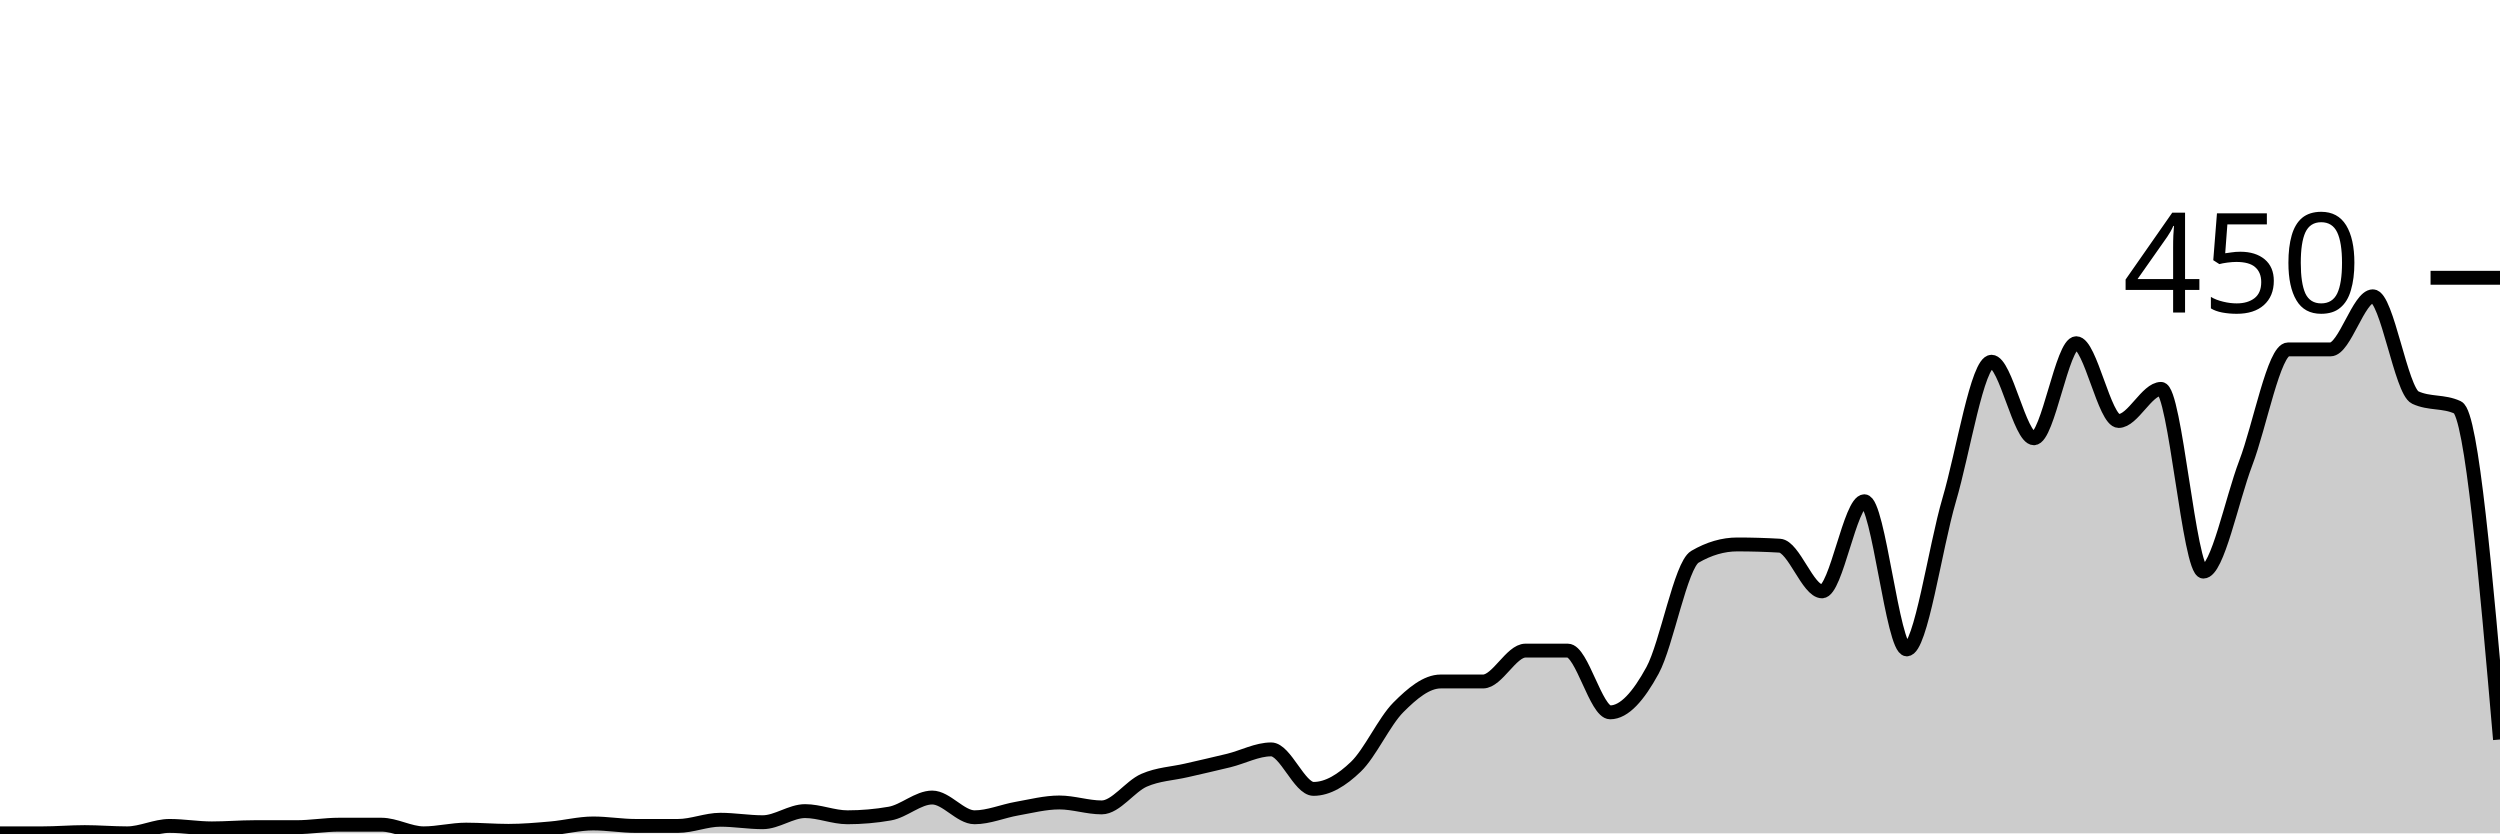
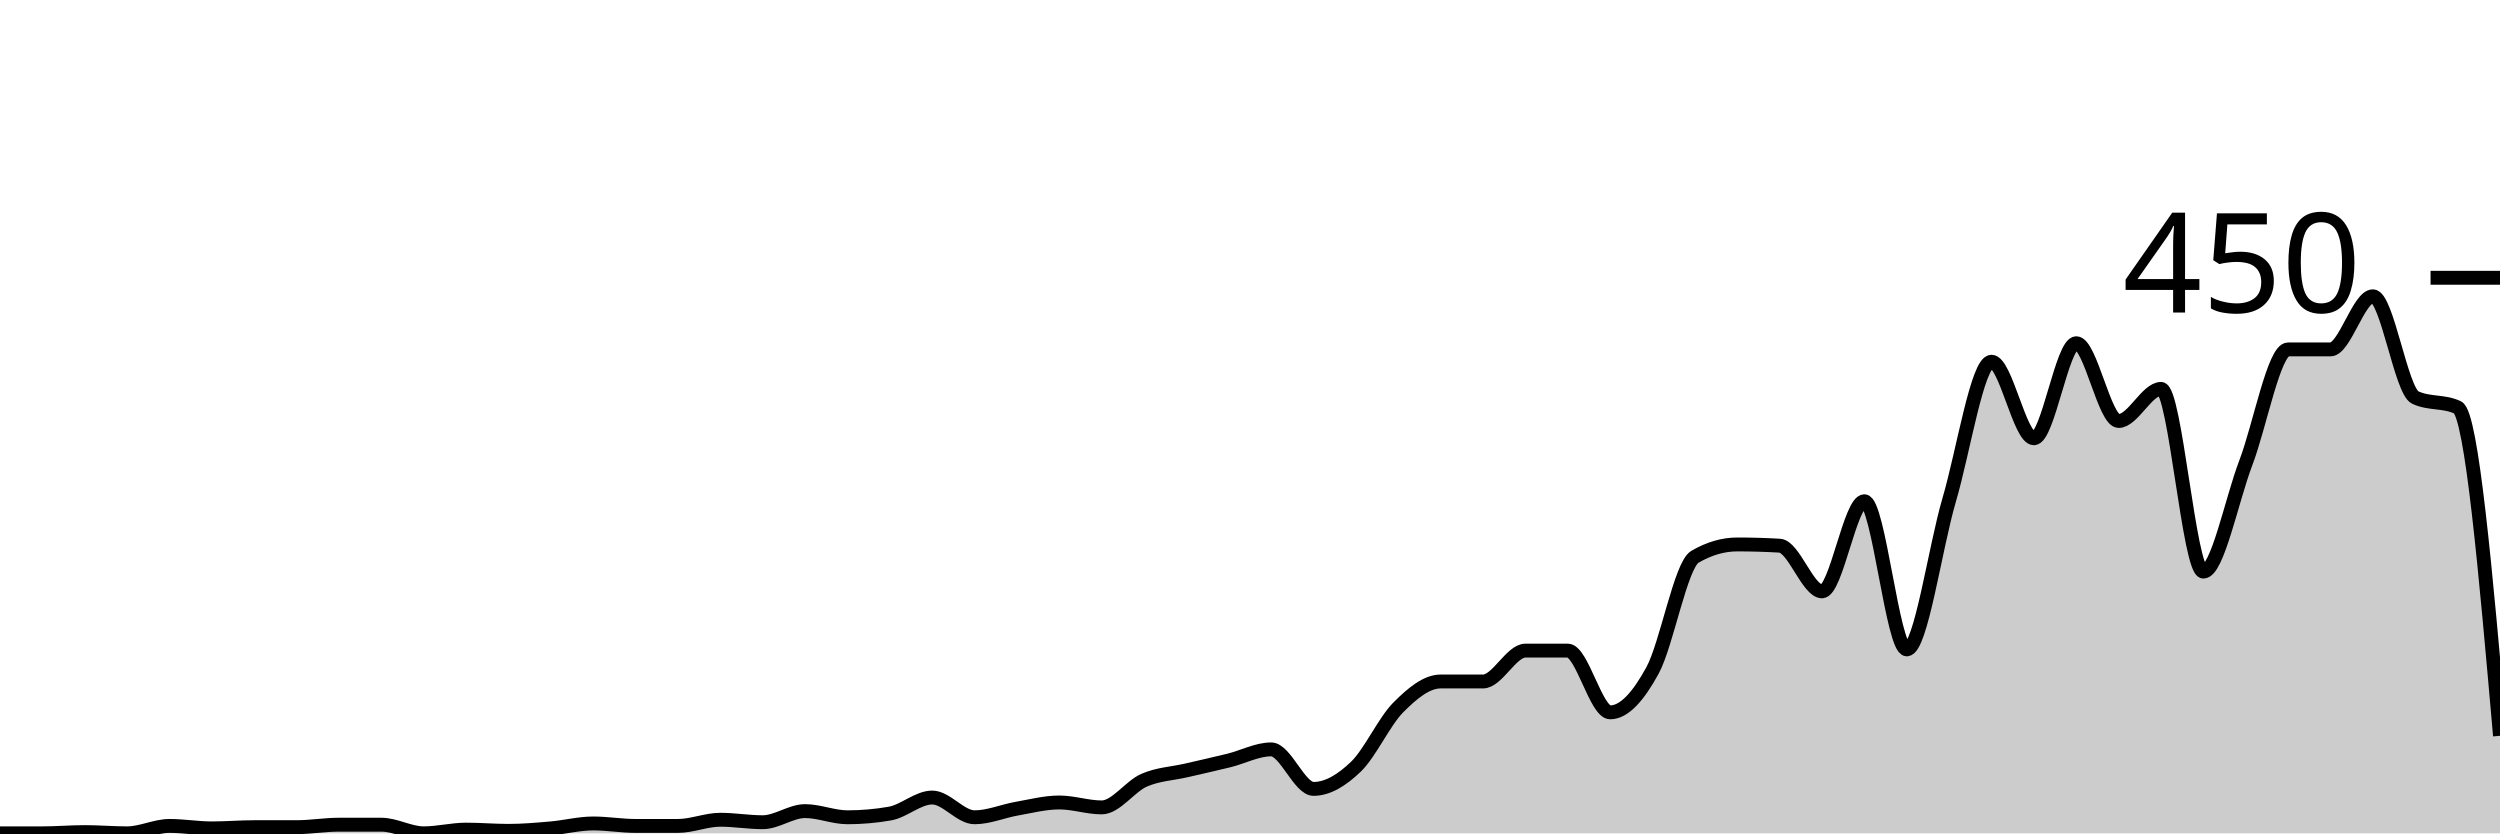
<svg xmlns="http://www.w3.org/2000/svg" viewBox="0 0 180 60">
  <g transform="translate(0,20)">
-     <path class="area" fill="rgba(0, 0, 0, 0.2)" d="M0,40C1.017,40,2.034,40,3.051,40C4.068,40,5.085,39.911,6.102,39.911C7.119,39.911,8.136,40,9.153,40C10.169,40,11.186,39.467,12.203,39.467C13.22,39.467,14.237,39.644,15.254,39.644C16.271,39.644,17.288,39.556,18.305,39.556C19.322,39.556,20.339,39.556,21.356,39.556C22.373,39.556,23.39,39.378,24.407,39.378C25.424,39.378,26.441,39.378,27.458,39.378C28.475,39.378,29.492,40,30.508,40C31.525,40,32.542,39.733,33.559,39.733C34.576,39.733,35.593,39.822,36.61,39.822C37.627,39.822,38.644,39.733,39.661,39.644C40.678,39.556,41.695,39.289,42.712,39.289C43.729,39.289,44.746,39.467,45.763,39.467C46.78,39.467,47.797,39.467,48.814,39.467C49.831,39.467,50.847,39.022,51.864,39.022C52.881,39.022,53.898,39.2,54.915,39.2C55.932,39.2,56.949,38.4,57.966,38.4C58.983,38.4,60,38.844,61.017,38.844C62.034,38.844,63.051,38.756,64.068,38.578C65.085,38.4,66.102,37.422,67.119,37.422C68.136,37.422,69.153,38.844,70.169,38.844C71.186,38.844,72.203,38.4,73.22,38.222C74.237,38.044,75.254,37.778,76.271,37.778C77.288,37.778,78.305,38.133,79.322,38.133C80.339,38.133,81.356,36.622,82.373,36.178C83.39,35.733,84.407,35.704,85.424,35.467C86.441,35.23,87.458,35.007,88.475,34.756C89.492,34.504,90.508,33.956,91.525,33.956C92.542,33.956,93.559,36.8,94.576,36.8C95.593,36.8,96.61,36.178,97.627,35.2C98.644,34.222,99.661,31.956,100.678,30.933C101.695,29.911,102.712,29.067,103.729,29.067C104.746,29.067,105.763,29.067,106.78,29.067C107.797,29.067,108.814,26.844,109.831,26.844C110.847,26.844,111.864,26.844,112.881,26.844C113.898,26.844,114.915,31.289,115.932,31.289C116.949,31.289,117.966,30.133,118.983,28.267C120,26.4,121.017,20.681,122.034,20.089C123.051,19.496,124.068,19.2,125.085,19.2C126.102,19.2,127.119,19.23,128.136,19.289C129.153,19.348,130.169,22.578,131.186,22.578C132.203,22.578,133.22,16.089,134.237,16.089C135.254,16.089,136.271,26.756,137.288,26.756C138.305,26.756,139.322,19.452,140.339,16C141.356,12.548,142.373,6.044,143.39,6.044C144.407,6.044,145.424,11.556,146.441,11.556C147.458,11.556,148.475,4.711,149.492,4.711C150.508,4.711,151.525,10.311,152.542,10.311C153.559,10.311,154.576,8,155.593,8C156.61,8,157.627,21.156,158.644,21.156C159.661,21.156,160.678,16,161.695,13.333C162.712,10.667,163.729,5.156,164.746,5.156C165.763,5.156,166.78,5.156,167.797,5.156C168.814,5.156,169.831,1.333,170.847,1.333C171.864,1.333,172.881,8.148,173.898,8.622C174.915,9.096,175.932,8.859,176.949,9.333C177.966,9.807,178.983,21.526,180,33.244L180,40C178.983,40,177.966,40,176.949,40C175.932,40,174.915,40,173.898,40C172.881,40,171.864,40,170.847,40C169.831,40,168.814,40,167.797,40C166.78,40,165.763,40,164.746,40C163.729,40,162.712,40,161.695,40C160.678,40,159.661,40,158.644,40C157.627,40,156.61,40,155.593,40C154.576,40,153.559,40,152.542,40C151.525,40,150.508,40,149.492,40C148.475,40,147.458,40,146.441,40C145.424,40,144.407,40,143.39,40C142.373,40,141.356,40,140.339,40C139.322,40,138.305,40,137.288,40C136.271,40,135.254,40,134.237,40C133.22,40,132.203,40,131.186,40C130.169,40,129.153,40,128.136,40C127.119,40,126.102,40,125.085,40C124.068,40,123.051,40,122.034,40C121.017,40,120,40,118.983,40C117.966,40,116.949,40,115.932,40C114.915,40,113.898,40,112.881,40C111.864,40,110.847,40,109.831,40C108.814,40,107.797,40,106.78,40C105.763,40,104.746,40,103.729,40C102.712,40,101.695,40,100.678,40C99.661,40,98.644,40,97.627,40C96.61,40,95.593,40,94.576,40C93.559,40,92.542,40,91.525,40C90.508,40,89.492,40,88.475,40C87.458,40,86.441,40,85.424,40C84.407,40,83.39,40,82.373,40C81.356,40,80.339,40,79.322,40C78.305,40,77.288,40,76.271,40C75.254,40,74.237,40,73.22,40C72.203,40,71.186,40,70.169,40C69.153,40,68.136,40,67.119,40C66.102,40,65.085,40,64.068,40C63.051,40,62.034,40,61.017,40C60,40,58.983,40,57.966,40C56.949,40,55.932,40,54.915,40C53.898,40,52.881,40,51.864,40C50.847,40,49.831,40,48.814,40C47.797,40,46.78,40,45.763,40C44.746,40,43.729,40,42.712,40C41.695,40,40.678,40,39.661,40C38.644,40,37.627,40,36.61,40C35.593,40,34.576,40,33.559,40C32.542,40,31.525,40,30.508,40C29.492,40,28.475,40,27.458,40C26.441,40,25.424,40,24.407,40C23.39,40,22.373,40,21.356,40C20.339,40,19.322,40,18.305,40C17.288,40,16.271,40,15.254,40C14.237,40,13.22,40,12.203,40C11.186,40,10.169,40,9.153,40C8.136,40,7.119,40,6.102,40C5.085,40,4.068,40,3.051,40C2.034,40,1.017,40,0,40Z" />
-     <path class="line" stroke="black" fill="none" d="M0,40C1.017,40,2.034,40,3.051,40C4.068,40,5.085,39.911,6.102,39.911C7.119,39.911,8.136,40,9.153,40C10.169,40,11.186,39.467,12.203,39.467C13.22,39.467,14.237,39.644,15.254,39.644C16.271,39.644,17.288,39.556,18.305,39.556C19.322,39.556,20.339,39.556,21.356,39.556C22.373,39.556,23.39,39.378,24.407,39.378C25.424,39.378,26.441,39.378,27.458,39.378C28.475,39.378,29.492,40,30.508,40C31.525,40,32.542,39.733,33.559,39.733C34.576,39.733,35.593,39.822,36.61,39.822C37.627,39.822,38.644,39.733,39.661,39.644C40.678,39.556,41.695,39.289,42.712,39.289C43.729,39.289,44.746,39.467,45.763,39.467C46.78,39.467,47.797,39.467,48.814,39.467C49.831,39.467,50.847,39.022,51.864,39.022C52.881,39.022,53.898,39.2,54.915,39.2C55.932,39.2,56.949,38.4,57.966,38.4C58.983,38.4,60,38.844,61.017,38.844C62.034,38.844,63.051,38.756,64.068,38.578C65.085,38.4,66.102,37.422,67.119,37.422C68.136,37.422,69.153,38.844,70.169,38.844C71.186,38.844,72.203,38.4,73.22,38.222C74.237,38.044,75.254,37.778,76.271,37.778C77.288,37.778,78.305,38.133,79.322,38.133C80.339,38.133,81.356,36.622,82.373,36.178C83.39,35.733,84.407,35.704,85.424,35.467C86.441,35.23,87.458,35.007,88.475,34.756C89.492,34.504,90.508,33.956,91.525,33.956C92.542,33.956,93.559,36.8,94.576,36.8C95.593,36.8,96.61,36.178,97.627,35.2C98.644,34.222,99.661,31.956,100.678,30.933C101.695,29.911,102.712,29.067,103.729,29.067C104.746,29.067,105.763,29.067,106.78,29.067C107.797,29.067,108.814,26.844,109.831,26.844C110.847,26.844,111.864,26.844,112.881,26.844C113.898,26.844,114.915,31.289,115.932,31.289C116.949,31.289,117.966,30.133,118.983,28.267C120,26.4,121.017,20.681,122.034,20.089C123.051,19.496,124.068,19.2,125.085,19.2C126.102,19.2,127.119,19.23,128.136,19.289C129.153,19.348,130.169,22.578,131.186,22.578C132.203,22.578,133.22,16.089,134.237,16.089C135.254,16.089,136.271,26.756,137.288,26.756C138.305,26.756,139.322,19.452,140.339,16C141.356,12.548,142.373,6.044,143.39,6.044C144.407,6.044,145.424,11.556,146.441,11.556C147.458,11.556,148.475,4.711,149.492,4.711C150.508,4.711,151.525,10.311,152.542,10.311C153.559,10.311,154.576,8,155.593,8C156.61,8,157.627,21.156,158.644,21.156C159.661,21.156,160.678,16,161.695,13.333C162.712,10.667,163.729,5.156,164.746,5.156C165.763,5.156,166.78,5.156,167.797,5.156C168.814,5.156,169.831,1.333,170.847,1.333C171.864,1.333,172.881,8.148,173.898,8.622C174.915,9.096,175.932,8.859,176.949,9.333C177.966,9.807,178.983,21.526,180,33.244" />
+     <path class="area" fill="rgba(0, 0, 0, 0.2)" d="M0,40C1.017,40,2.034,40,3.051,40C4.068,40,5.085,39.911,6.102,39.911C7.119,39.911,8.136,40,9.153,40C10.169,40,11.186,39.467,12.203,39.467C13.22,39.467,14.237,39.644,15.254,39.644C16.271,39.644,17.288,39.556,18.305,39.556C19.322,39.556,20.339,39.556,21.356,39.556C22.373,39.556,23.39,39.378,24.407,39.378C25.424,39.378,26.441,39.378,27.458,39.378C28.475,39.378,29.492,40,30.508,40C31.525,40,32.542,39.733,33.559,39.733C34.576,39.733,35.593,39.822,36.61,39.822C37.627,39.822,38.644,39.733,39.661,39.644C40.678,39.556,41.695,39.289,42.712,39.289C43.729,39.289,44.746,39.467,45.763,39.467C46.78,39.467,47.797,39.467,48.814,39.467C49.831,39.467,50.847,39.022,51.864,39.022C52.881,39.022,53.898,39.2,54.915,39.2C55.932,39.2,56.949,38.4,57.966,38.4C58.983,38.4,60,38.844,61.017,38.844C62.034,38.844,63.051,38.756,64.068,38.578C65.085,38.4,66.102,37.422,67.119,37.422C68.136,37.422,69.153,38.844,70.169,38.844C71.186,38.844,72.203,38.4,73.22,38.222C74.237,38.044,75.254,37.778,76.271,37.778C77.288,37.778,78.305,38.133,79.322,38.133C80.339,38.133,81.356,36.622,82.373,36.178C83.39,35.733,84.407,35.704,85.424,35.467C86.441,35.23,87.458,35.007,88.475,34.756C89.492,34.504,90.508,33.956,91.525,33.956C92.542,33.956,93.559,36.8,94.576,36.8C95.593,36.8,96.61,36.178,97.627,35.2C98.644,34.222,99.661,31.956,100.678,30.933C101.695,29.911,102.712,29.067,103.729,29.067C104.746,29.067,105.763,29.067,106.78,29.067C107.797,29.067,108.814,26.844,109.831,26.844C110.847,26.844,111.864,26.844,112.881,26.844C113.898,26.844,114.915,31.289,115.932,31.289C116.949,31.289,117.966,30.133,118.983,28.267C120,26.4,121.017,20.681,122.034,20.089C123.051,19.496,124.068,19.2,125.085,19.2C126.102,19.2,127.119,19.23,128.136,19.289C129.153,19.348,130.169,22.578,131.186,22.578C132.203,22.578,133.22,16.089,134.237,16.089C135.254,16.089,136.271,26.756,137.288,26.756C138.305,26.756,139.322,19.452,140.339,16C141.356,12.548,142.373,6.044,143.39,6.044C144.407,6.044,145.424,11.556,146.441,11.556C147.458,11.556,148.475,4.711,149.492,4.711C150.508,4.711,151.525,10.311,152.542,10.311C153.559,10.311,154.576,8,155.593,8C156.61,8,157.627,21.156,158.644,21.156C159.661,21.156,160.678,16,161.695,13.333C162.712,10.667,163.729,5.156,164.746,5.156C165.763,5.156,166.78,5.156,167.797,5.156C168.814,5.156,169.831,1.333,170.847,1.333C171.864,1.333,172.881,8.148,173.898,8.622C174.915,9.096,175.932,8.859,176.949,9.333C177.966,9.807,178.983,21.393,180,32.978L180,40C178.983,40,177.966,40,176.949,40C175.932,40,174.915,40,173.898,40C172.881,40,171.864,40,170.847,40C169.831,40,168.814,40,167.797,40C166.78,40,165.763,40,164.746,40C163.729,40,162.712,40,161.695,40C160.678,40,159.661,40,158.644,40C157.627,40,156.61,40,155.593,40C154.576,40,153.559,40,152.542,40C151.525,40,150.508,40,149.492,40C148.475,40,147.458,40,146.441,40C145.424,40,144.407,40,143.39,40C142.373,40,141.356,40,140.339,40C139.322,40,138.305,40,137.288,40C136.271,40,135.254,40,134.237,40C133.22,40,132.203,40,131.186,40C130.169,40,129.153,40,128.136,40C127.119,40,126.102,40,125.085,40C124.068,40,123.051,40,122.034,40C121.017,40,120,40,118.983,40C117.966,40,116.949,40,115.932,40C114.915,40,113.898,40,112.881,40C111.864,40,110.847,40,109.831,40C108.814,40,107.797,40,106.78,40C105.763,40,104.746,40,103.729,40C102.712,40,101.695,40,100.678,40C99.661,40,98.644,40,97.627,40C96.61,40,95.593,40,94.576,40C93.559,40,92.542,40,91.525,40C90.508,40,89.492,40,88.475,40C87.458,40,86.441,40,85.424,40C84.407,40,83.39,40,82.373,40C81.356,40,80.339,40,79.322,40C78.305,40,77.288,40,76.271,40C75.254,40,74.237,40,73.22,40C72.203,40,71.186,40,70.169,40C69.153,40,68.136,40,67.119,40C66.102,40,65.085,40,64.068,40C63.051,40,62.034,40,61.017,40C60,40,58.983,40,57.966,40C56.949,40,55.932,40,54.915,40C53.898,40,52.881,40,51.864,40C50.847,40,49.831,40,48.814,40C47.797,40,46.78,40,45.763,40C44.746,40,43.729,40,42.712,40C41.695,40,40.678,40,39.661,40C38.644,40,37.627,40,36.61,40C35.593,40,34.576,40,33.559,40C32.542,40,31.525,40,30.508,40C29.492,40,28.475,40,27.458,40C26.441,40,25.424,40,24.407,40C23.39,40,22.373,40,21.356,40C20.339,40,19.322,40,18.305,40C17.288,40,16.271,40,15.254,40C14.237,40,13.22,40,12.203,40C11.186,40,10.169,40,9.153,40C8.136,40,7.119,40,6.102,40C5.085,40,4.068,40,3.051,40C2.034,40,1.017,40,0,40Z" />
+     <path class="line" stroke="black" fill="none" d="M0,40C1.017,40,2.034,40,3.051,40C4.068,40,5.085,39.911,6.102,39.911C7.119,39.911,8.136,40,9.153,40C10.169,40,11.186,39.467,12.203,39.467C13.22,39.467,14.237,39.644,15.254,39.644C16.271,39.644,17.288,39.556,18.305,39.556C19.322,39.556,20.339,39.556,21.356,39.556C22.373,39.556,23.39,39.378,24.407,39.378C25.424,39.378,26.441,39.378,27.458,39.378C28.475,39.378,29.492,40,30.508,40C31.525,40,32.542,39.733,33.559,39.733C34.576,39.733,35.593,39.822,36.61,39.822C37.627,39.822,38.644,39.733,39.661,39.644C40.678,39.556,41.695,39.289,42.712,39.289C43.729,39.289,44.746,39.467,45.763,39.467C46.78,39.467,47.797,39.467,48.814,39.467C49.831,39.467,50.847,39.022,51.864,39.022C52.881,39.022,53.898,39.2,54.915,39.2C55.932,39.2,56.949,38.4,57.966,38.4C58.983,38.4,60,38.844,61.017,38.844C62.034,38.844,63.051,38.756,64.068,38.578C65.085,38.4,66.102,37.422,67.119,37.422C68.136,37.422,69.153,38.844,70.169,38.844C71.186,38.844,72.203,38.4,73.22,38.222C74.237,38.044,75.254,37.778,76.271,37.778C77.288,37.778,78.305,38.133,79.322,38.133C80.339,38.133,81.356,36.622,82.373,36.178C83.39,35.733,84.407,35.704,85.424,35.467C86.441,35.23,87.458,35.007,88.475,34.756C89.492,34.504,90.508,33.956,91.525,33.956C92.542,33.956,93.559,36.8,94.576,36.8C95.593,36.8,96.61,36.178,97.627,35.2C98.644,34.222,99.661,31.956,100.678,30.933C101.695,29.911,102.712,29.067,103.729,29.067C104.746,29.067,105.763,29.067,106.78,29.067C107.797,29.067,108.814,26.844,109.831,26.844C110.847,26.844,111.864,26.844,112.881,26.844C113.898,26.844,114.915,31.289,115.932,31.289C116.949,31.289,117.966,30.133,118.983,28.267C120,26.4,121.017,20.681,122.034,20.089C123.051,19.496,124.068,19.2,125.085,19.2C126.102,19.2,127.119,19.23,128.136,19.289C129.153,19.348,130.169,22.578,131.186,22.578C132.203,22.578,133.22,16.089,134.237,16.089C135.254,16.089,136.271,26.756,137.288,26.756C138.305,26.756,139.322,19.452,140.339,16C141.356,12.548,142.373,6.044,143.39,6.044C144.407,6.044,145.424,11.556,146.441,11.556C147.458,11.556,148.475,4.711,149.492,4.711C150.508,4.711,151.525,10.311,152.542,10.311C153.559,10.311,154.576,8,155.593,8C156.61,8,157.627,21.156,158.644,21.156C159.661,21.156,160.678,16,161.695,13.333C162.712,10.667,163.729,5.156,164.746,5.156C165.763,5.156,166.78,5.156,167.797,5.156C168.814,5.156,169.831,1.333,170.847,1.333C171.864,1.333,172.881,8.148,173.898,8.622C174.915,9.096,175.932,8.859,176.949,9.333C177.966,9.807,178.983,21.393,180,32.978" />
    <path class="axis-ceiling" stroke-width="1" stroke="black" fill="none" d="M175,0L180,0" />
    <text class="axis-ceiling-label" font-family="sans-serif" text-anchor="end" font-size="10px" x="170" y="2.5">450</text>
  </g>
</svg>
